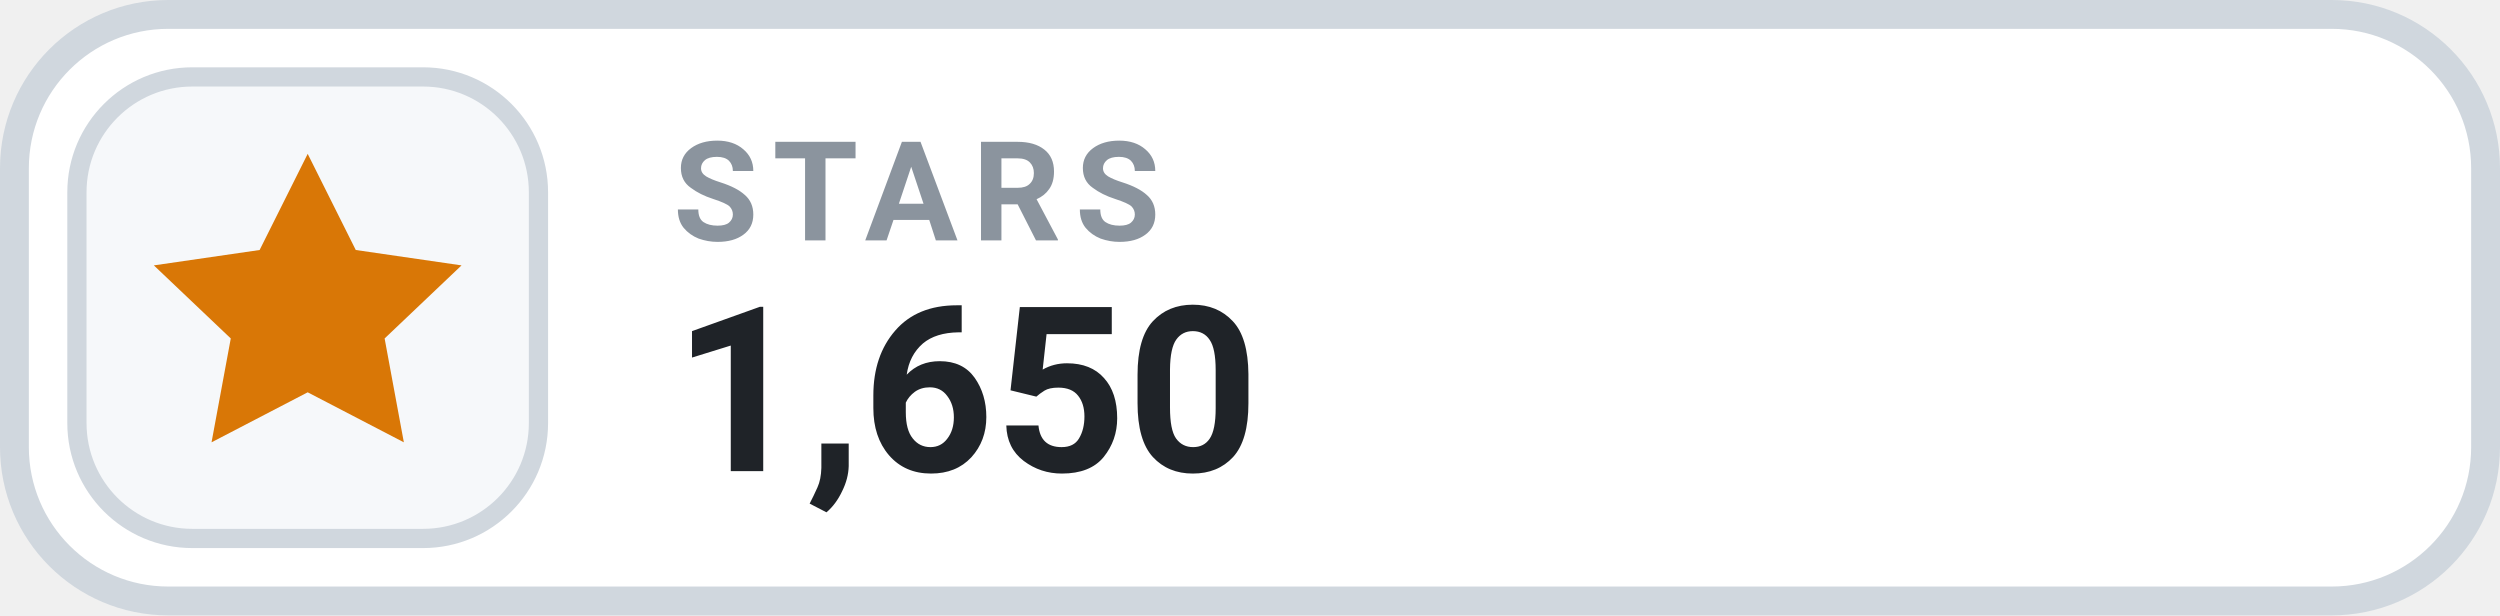
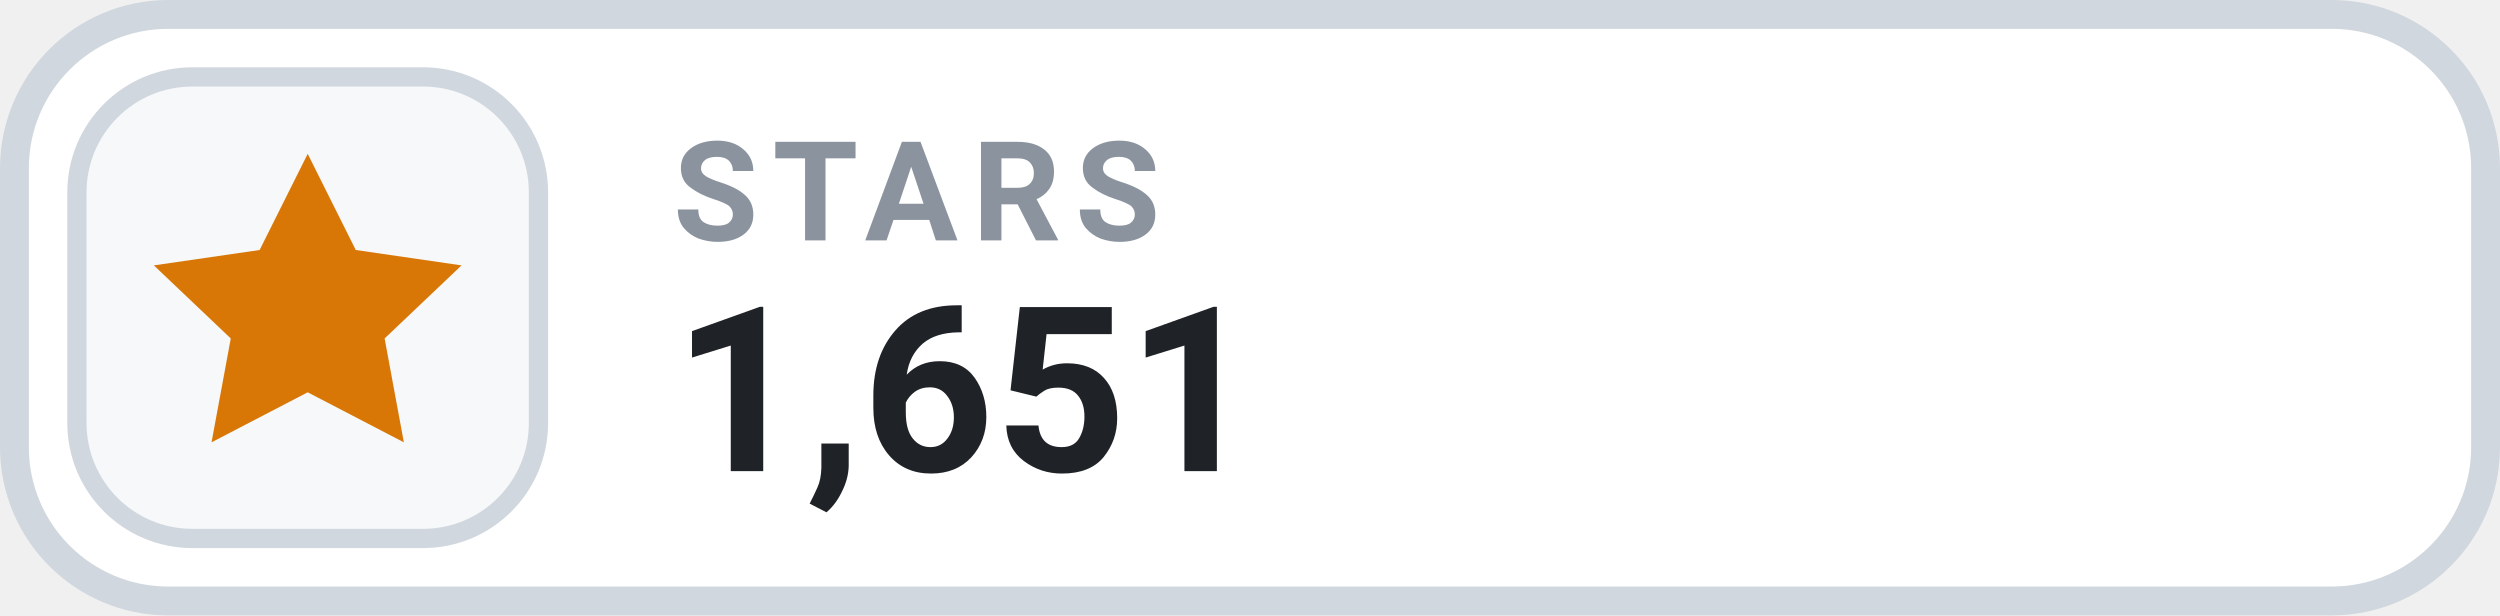
- <svg xmlns="http://www.w3.org/2000/svg" width="130" height="32" viewBox="0 0 130 32" role="img" aria-label="STARS 1,650">
+ <svg xmlns="http://www.w3.org/2000/svg" width="130" height="32" viewBox="0 0 130 32" role="img" aria-label="STARS 1,651">
  <rect x=".75" y=".75" width="128.5" height="30.5" rx="8" fill="#FFFFFF" stroke="#D0D7DE" stroke-width="1.5" />
  <rect x="4" y="4" width="24" height="24" rx="6" fill="#F6F8FA" stroke="#D0D7DE" stroke-width="1" />
  <g transform="translate(16 16)" style="color:#D97706;">
    <path d="M0 -8 l2.5 5 5.5 .8 -4 3.8 1 5.4 -5 -2.6 -5 2.6 1 -5.4 -4 -3.8 5.5 -.8 Z" fill="currentColor" />
  </g>
  <text x="35" y="12.5" fill="#8B949E" font-family="-apple-system,BlinkMacSystemFont,'Segoe UI',Roboto,Helvetica,Arial,sans-serif" font-size="7.2" font-weight="700" letter-spacing=".75">STARS</text>
-   <text x="35" y="24.5" fill="#1F2328" font-family="-apple-system,BlinkMacSystemFont,'Segoe UI',Roboto,Helvetica,Arial,sans-serif" font-size="12" font-weight="700">1,650</text>
+   <text x="35" y="24.5" fill="#1F2328" font-family="-apple-system,BlinkMacSystemFont,'Segoe UI',Roboto,Helvetica,Arial,sans-serif" font-size="12" font-weight="700">1,651</text>
</svg>
